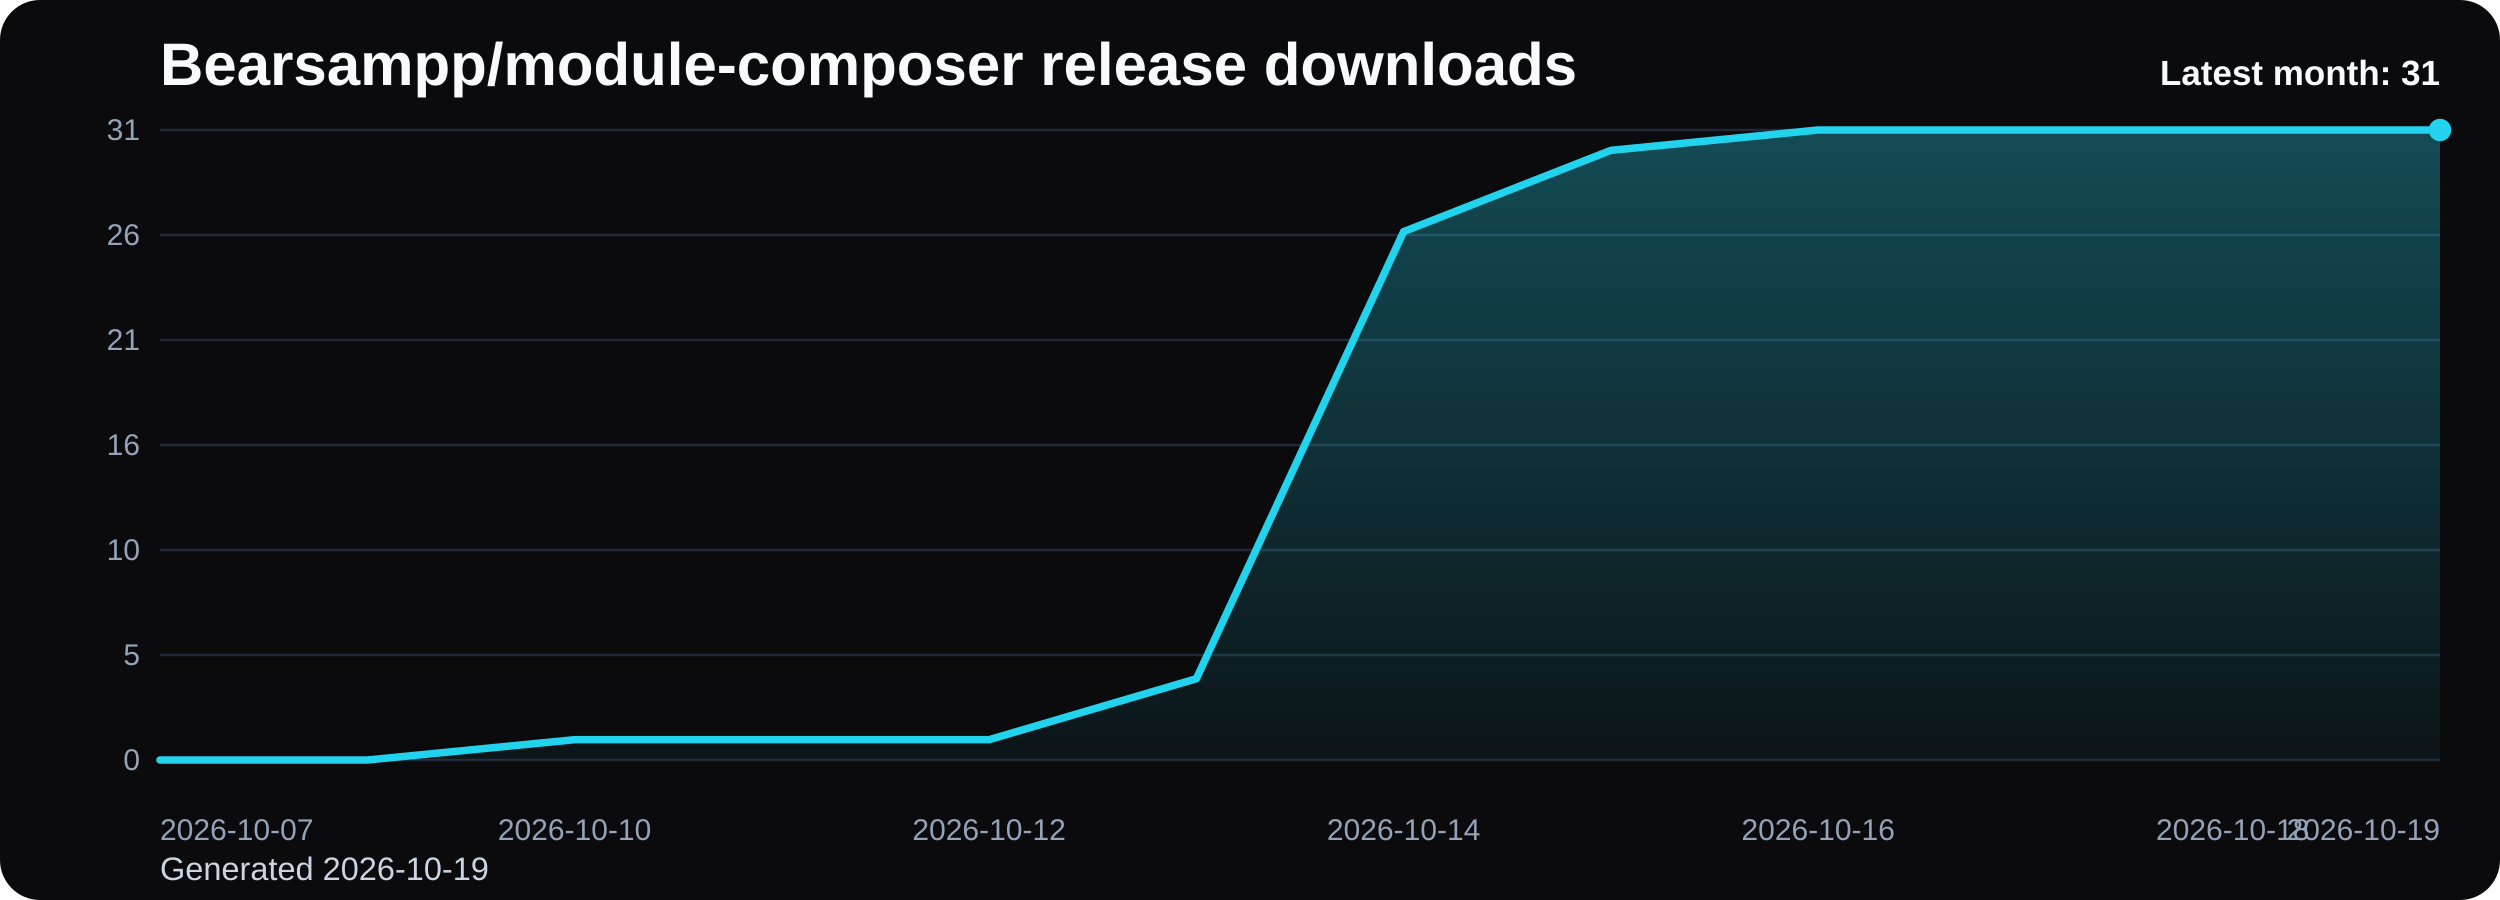
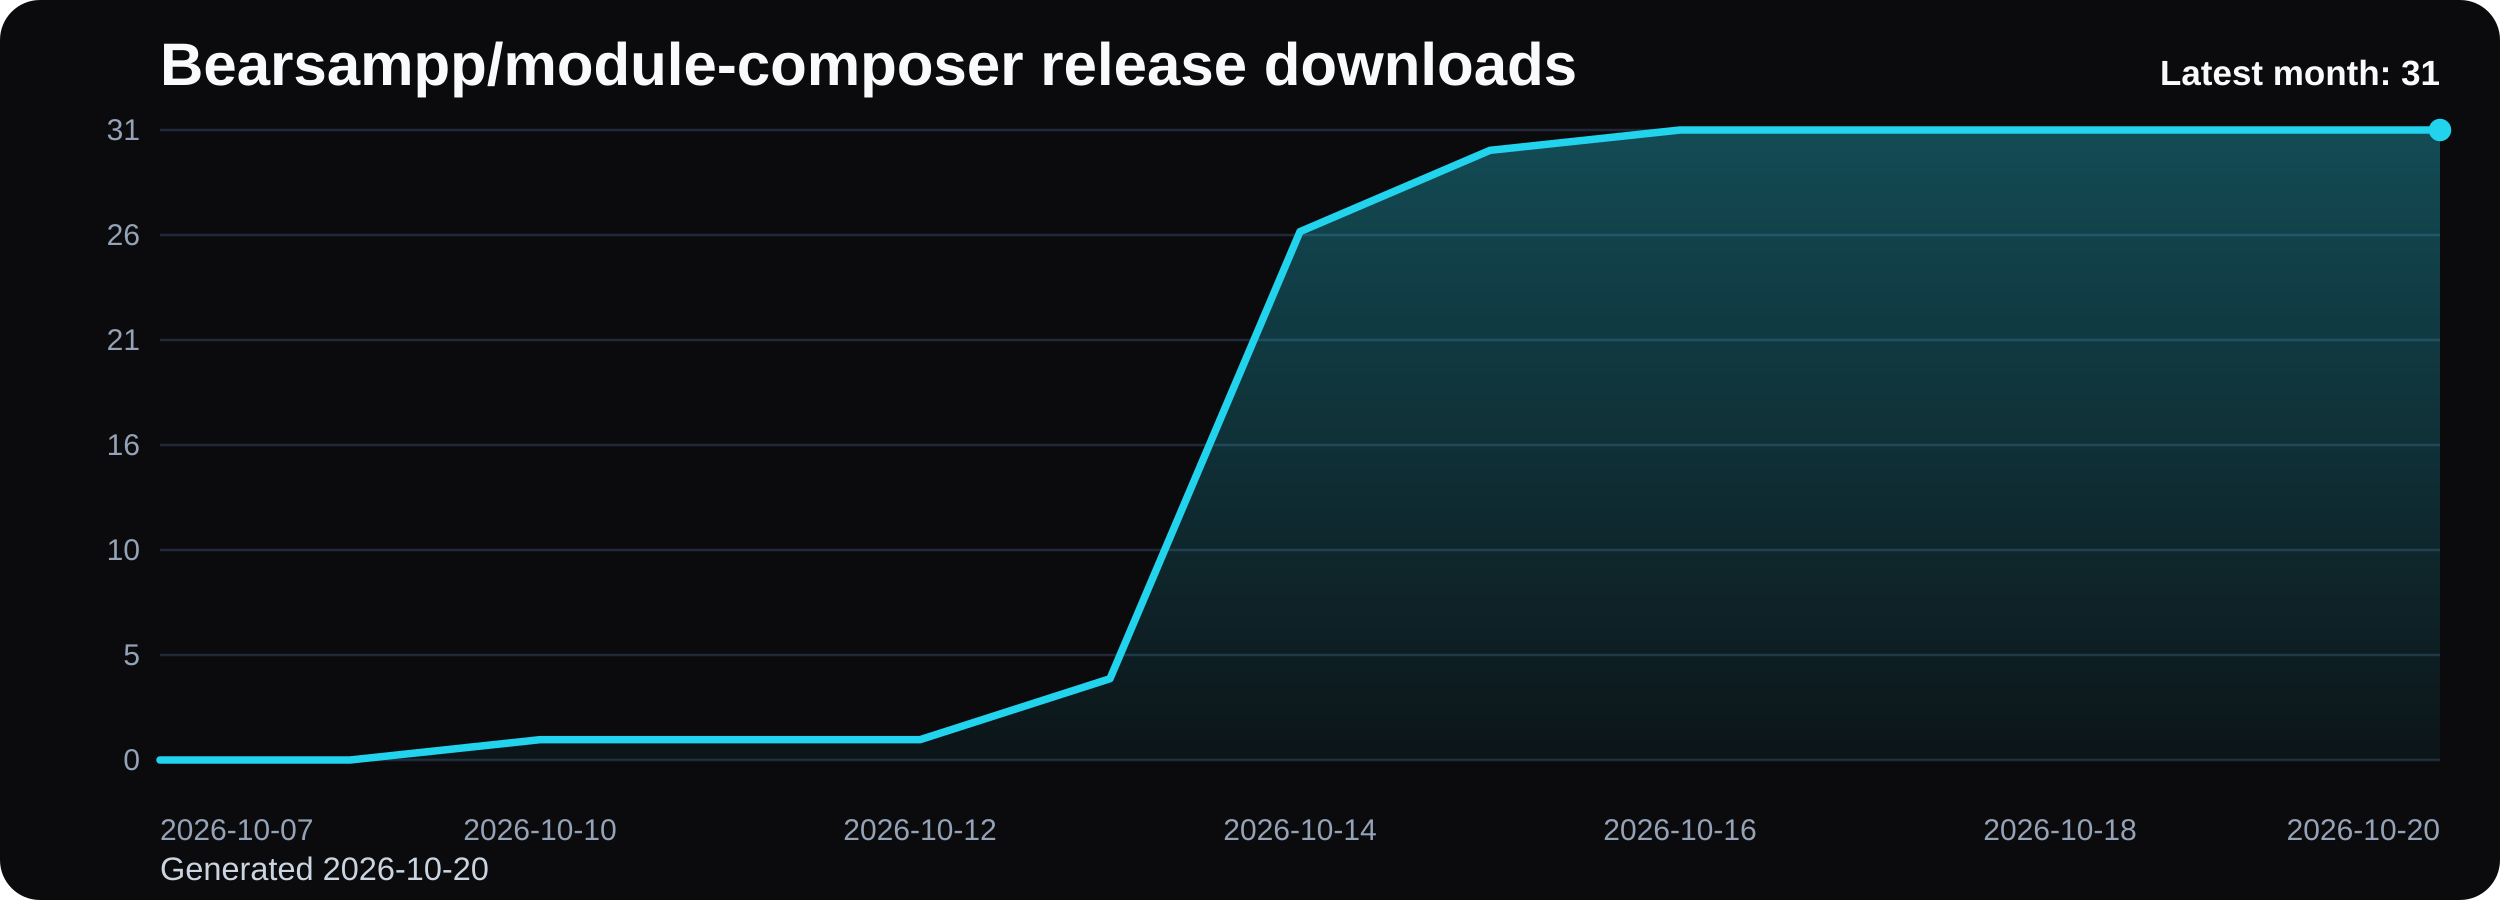
<svg xmlns="http://www.w3.org/2000/svg" viewBox="0 0 1000 360" role="img" aria-label="Bearsampp/module-composer release downloads chart">
  <defs>
    <linearGradient id="fill-monthly-black" x1="0" y1="0" x2="0" y2="1">
      <stop offset="0%" stop-color="#22d3ee" stop-opacity="0.32" />
      <stop offset="100%" stop-color="#22d3ee" stop-opacity="0.05" />
    </linearGradient>
    <style>
      .bg { fill: #0b0b0d; }
      .title { font: 700 24px Arial, sans-serif; fill: #f8fafc; }
      .sub { font: 400 13px Arial, sans-serif; fill: #cbd5e1; }
      .grid { stroke: #1f2937; stroke-width: 1; }
      .axis { font: 400 12px Arial, sans-serif; fill: #94a3b8; }
      .line { fill: none; stroke: #22d3ee; stroke-width: 3; stroke-linecap: round; stroke-linejoin: round; }
      .dot { fill: #22d3ee; }
      .value { font: 600 11px Arial, sans-serif; fill: #cbd5e1; }
      .latest { font: 700 14px Arial, sans-serif; fill: #f8fafc; }
    </style>
  </defs>
  <rect class="bg" x="0" y="0" width="1000" height="360" rx="16" />
  <text class="title" x="64" y="34">Bearsampp/module-composer release downloads</text>
-   <text class="sub" x="64" y="352">Generated 2026-10-19</text>
+   <text class="sub" x="64" y="352">Generated 2026-10-20</text>
  <line x1="64" y1="52.00" x2="976" y2="52.00" class="grid" />
  <text x="56" y="56.00" text-anchor="end" class="axis">31</text>
  <line x1="64" y1="94.00" x2="976" y2="94.00" class="grid" />
  <text x="56" y="98.00" text-anchor="end" class="axis">26</text>
  <line x1="64" y1="136.00" x2="976" y2="136.00" class="grid" />
  <text x="56" y="140.00" text-anchor="end" class="axis">21</text>
  <line x1="64" y1="178.00" x2="976" y2="178.00" class="grid" />
  <text x="56" y="182.00" text-anchor="end" class="axis">16</text>
  <line x1="64" y1="220.00" x2="976" y2="220.00" class="grid" />
  <text x="56" y="224.00" text-anchor="end" class="axis">10</text>
  <line x1="64" y1="262.00" x2="976" y2="262.00" class="grid" />
  <text x="56" y="266.00" text-anchor="end" class="axis">5</text>
  <line x1="64" y1="304.00" x2="976" y2="304.00" class="grid" />
  <text x="56" y="308.00" text-anchor="end" class="axis">0</text>
-   <path d="M 64.00 304 L 64.00 304.00 L 146.91 304.00 L 229.82 295.87 L 312.73 295.87 L 395.64 295.87 L 478.55 271.48 L 561.45 92.65 L 644.36 60.13 L 727.27 52.00 L 810.18 52.00 L 893.09 52.00 L 976.00 52.00 L 976.00 304 Z" fill="url(#fill-monthly-black)" />
-   <polyline class="line" points="64.00,304.00 146.91,304.00 229.82,295.87 312.73,295.87 395.64,295.87 478.55,271.48 561.45,92.65 644.36,60.13 727.27,52.00 810.18,52.00 893.09,52.00 976.00,52.00" />
+   <path d="M 64.00 304 L 64.00 304.00 L 140.00 304.00 L 216.00 295.87 L 292.00 295.87 L 368.00 295.87 L 444.00 271.48 L 520.00 92.65 L 596.00 60.13 L 672.00 52.00 L 748.00 52.00 L 824.00 52.00 L 900.00 52.00 L 976.00 52.00 L 976.00 304 Z" fill="url(#fill-monthly-black)" />
+   <polyline class="line" points="64.00,304.00 140.00,304.00 216.00,295.87 292.00,295.87 368.00,295.87 444.00,271.48 520.00,92.65 596.00,60.13 672.00,52.00 748.00,52.00 824.00,52.00 900.00,52.00 976.00,52.00" />
  <circle class="dot" cx="976.00" cy="52.00" r="4.5" />
  <text class="axis" x="64.00" y="336" text-anchor="start">2026-10-07</text>
-   <text class="axis" x="229.82" y="336" text-anchor="middle">2026-10-10</text>
-   <text class="axis" x="395.64" y="336" text-anchor="middle">2026-10-12</text>
-   <text class="axis" x="561.45" y="336" text-anchor="middle">2026-10-14</text>
-   <text class="axis" x="727.27" y="336" text-anchor="middle">2026-10-16</text>
-   <text class="axis" x="893.09" y="336" text-anchor="middle">2026-10-18</text>
-   <text class="axis" x="976.00" y="336" text-anchor="end">2026-10-19</text>
+   <text class="axis" x="216.00" y="336" text-anchor="middle">2026-10-10</text>
+   <text class="axis" x="368.00" y="336" text-anchor="middle">2026-10-12</text>
+   <text class="axis" x="520.00" y="336" text-anchor="middle">2026-10-14</text>
+   <text class="axis" x="672.00" y="336" text-anchor="middle">2026-10-16</text>
+   <text class="axis" x="824.00" y="336" text-anchor="middle">2026-10-18</text>
+   <text class="axis" x="976.00" y="336" text-anchor="end">2026-10-20</text>
  <text class="latest" x="976" y="34" text-anchor="end">Latest month: 31</text>
</svg>
